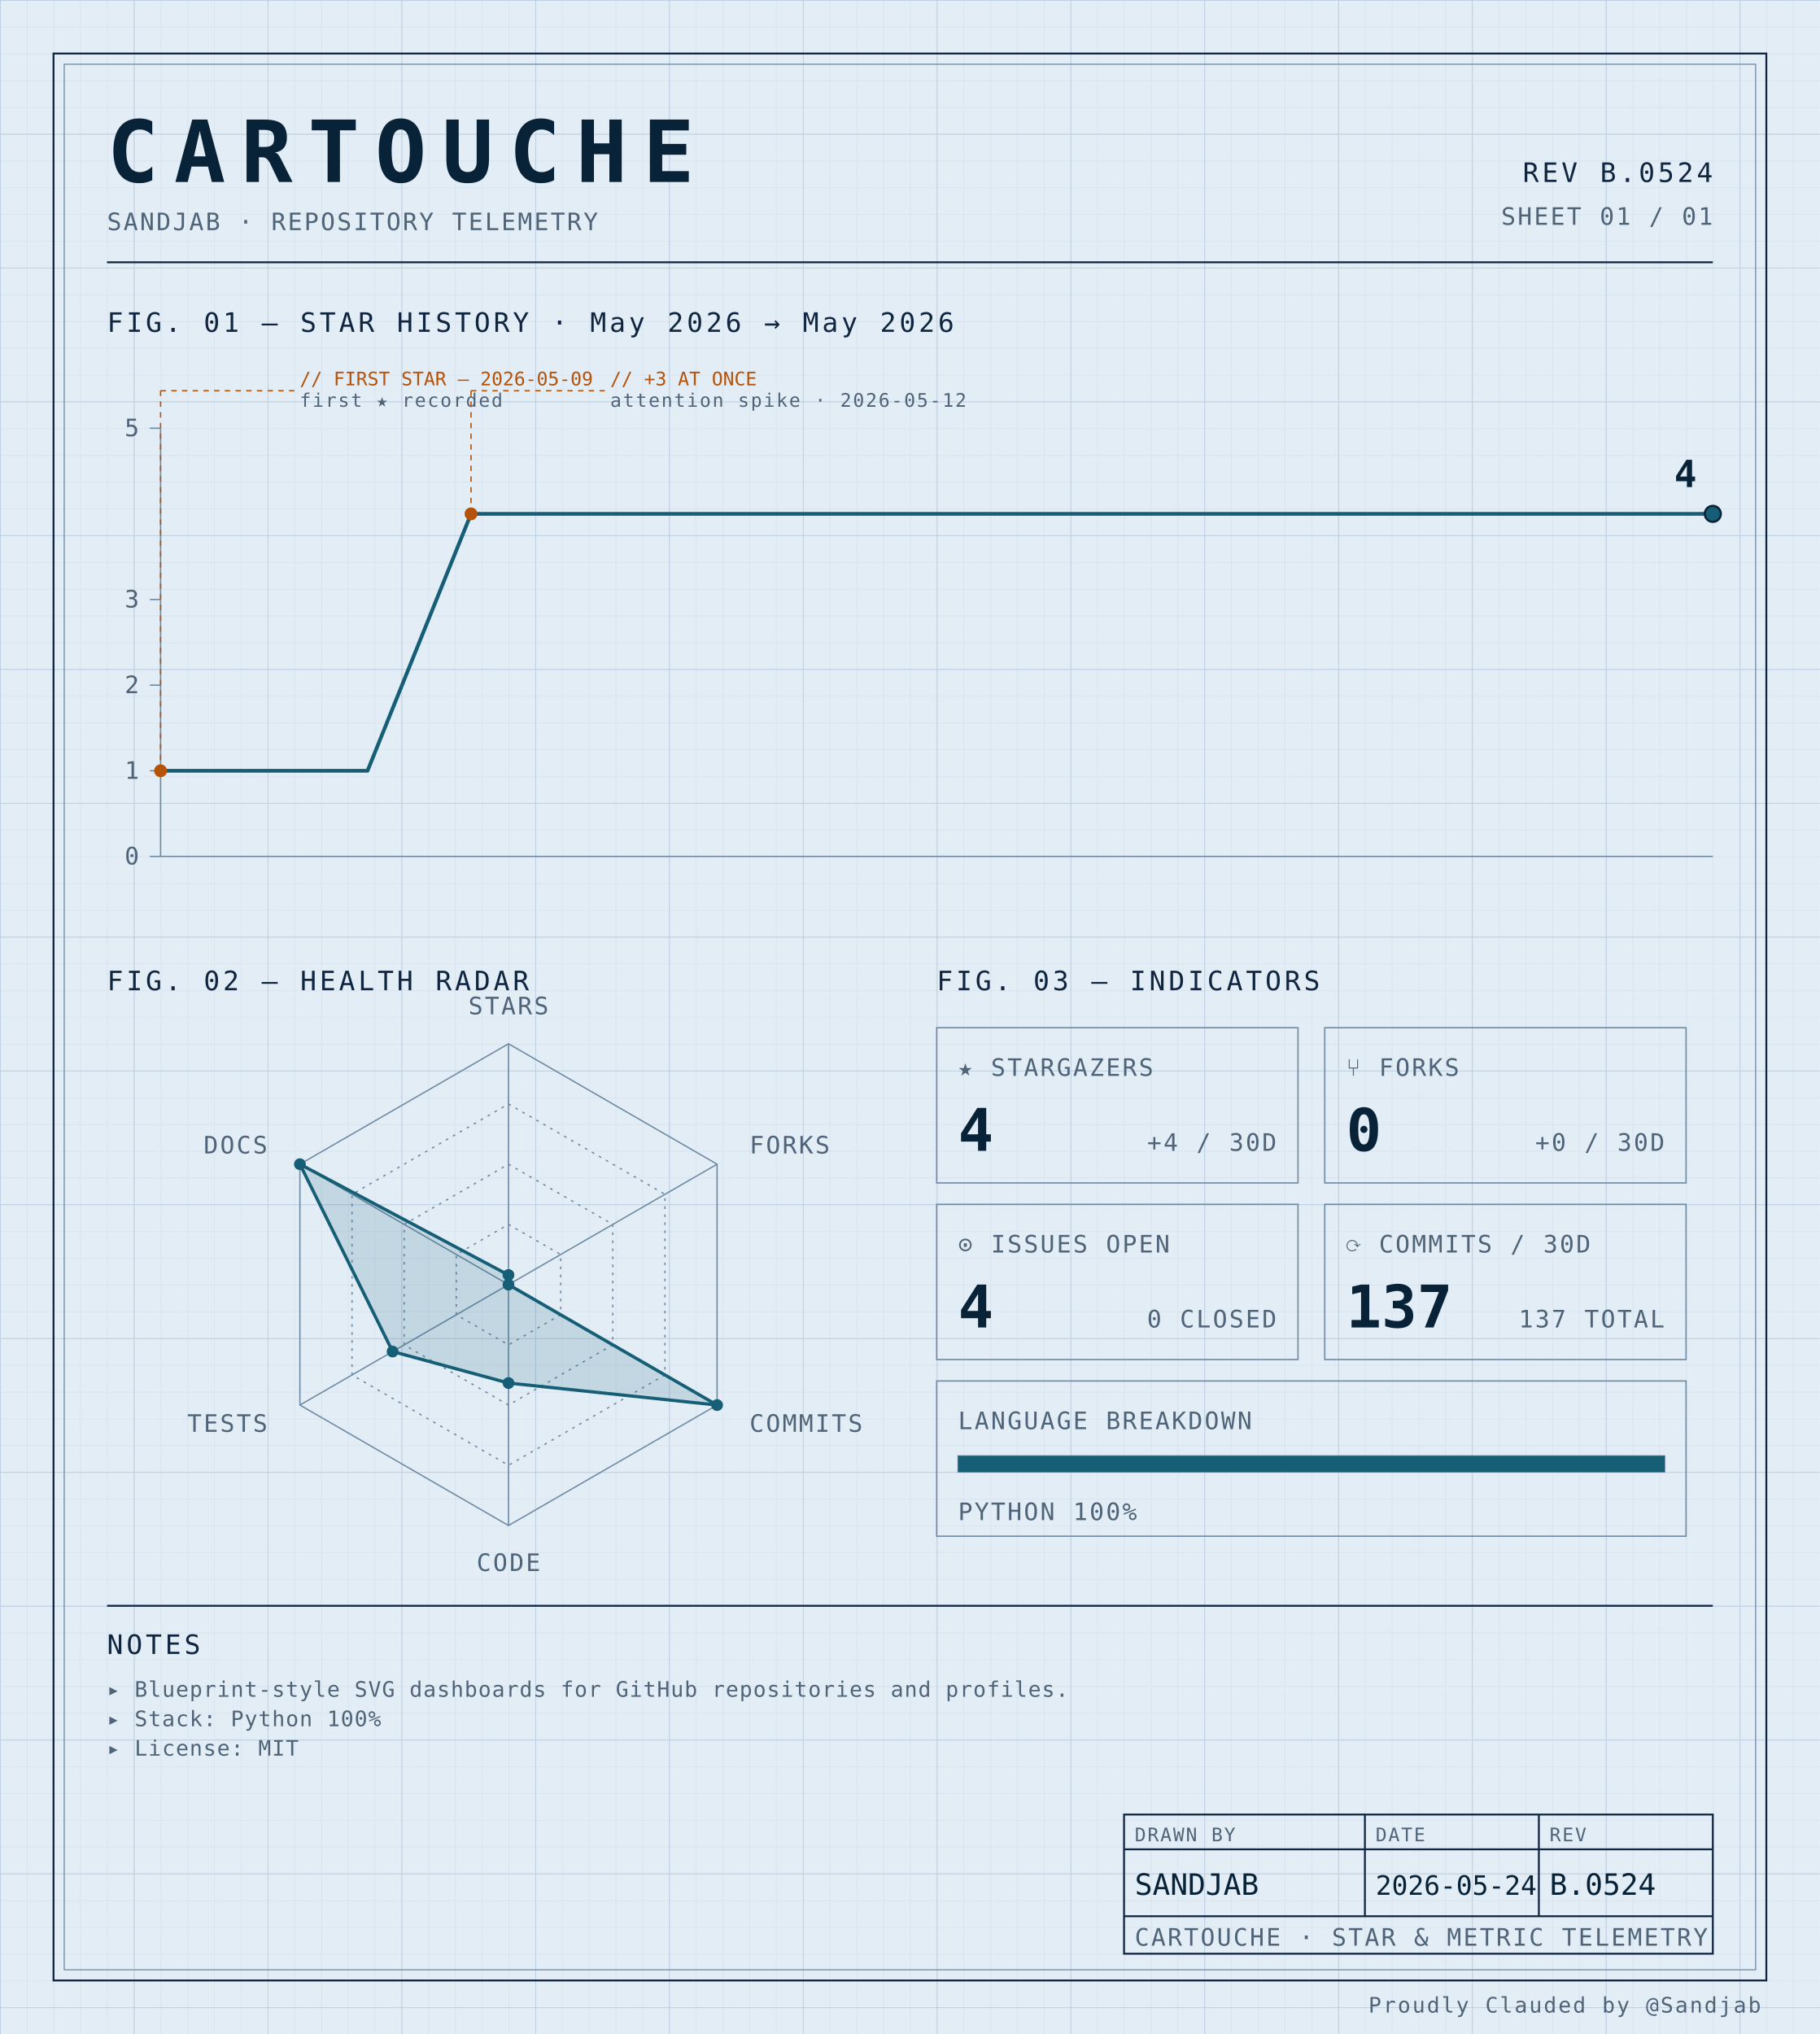
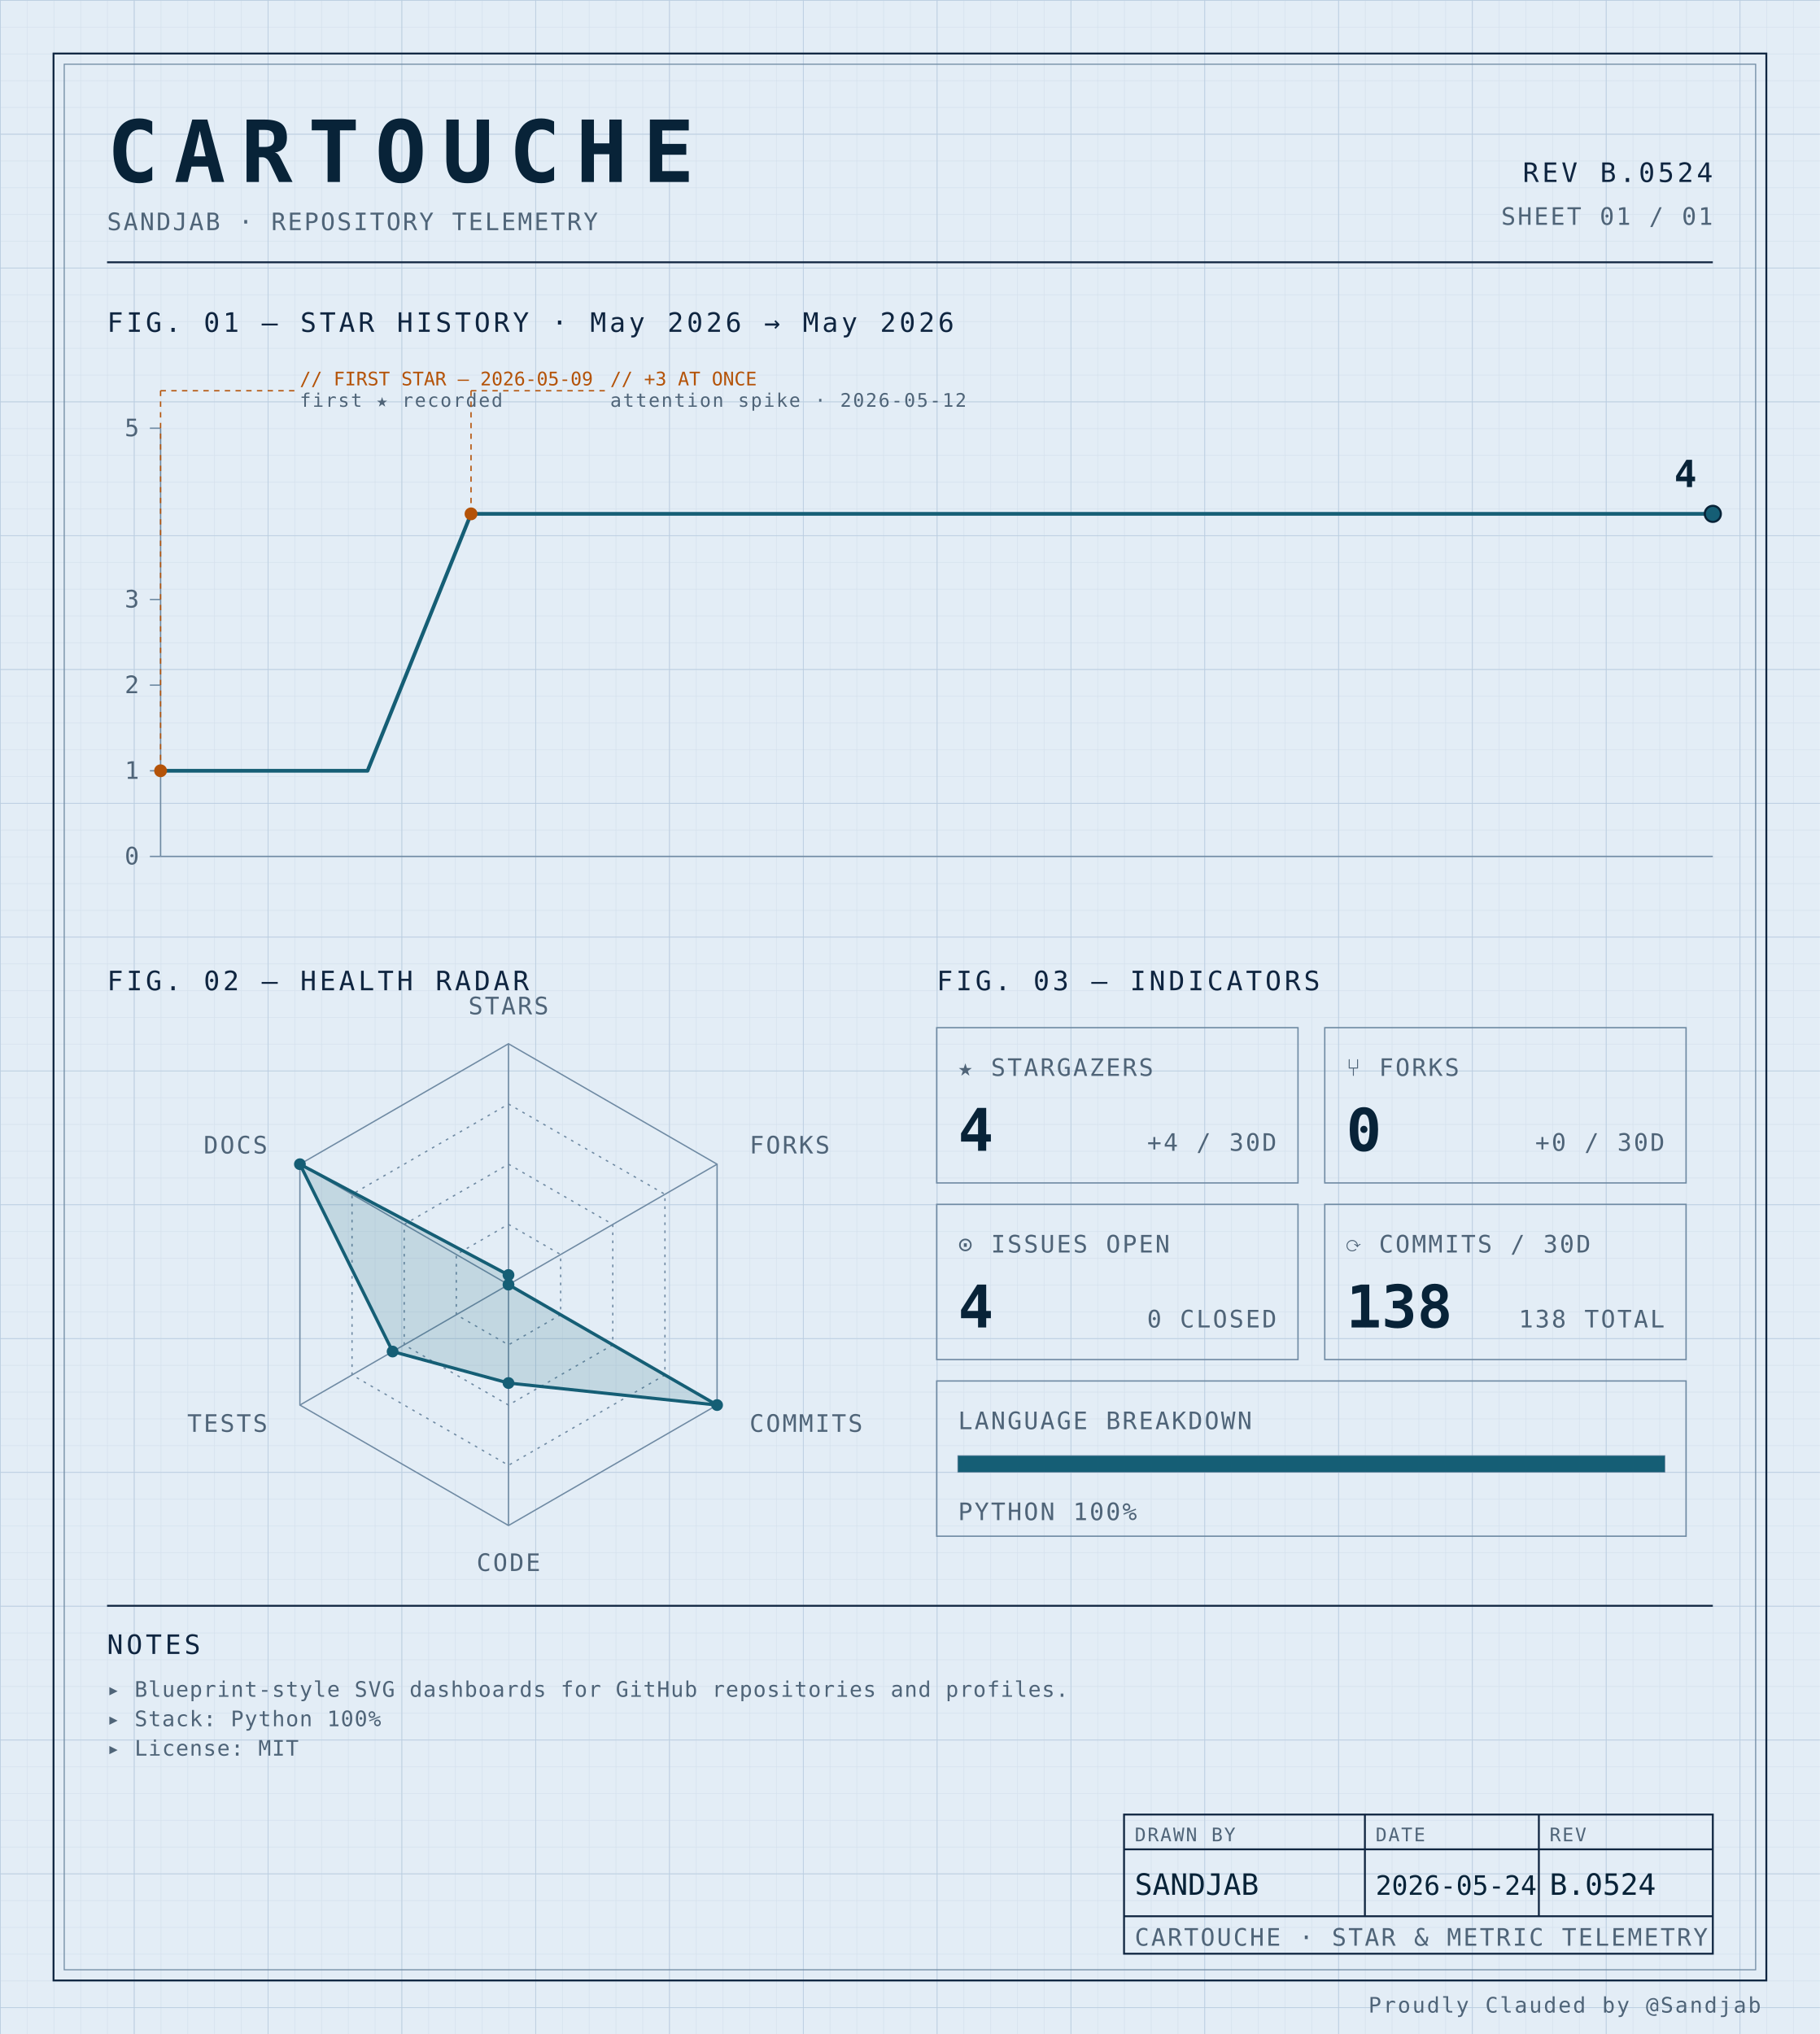
<svg xmlns="http://www.w3.org/2000/svg" width="100%" viewBox="0 0 680 760" role="img">
  <defs>
    <pattern id="grid-fine" width="10" height="10" patternUnits="userSpaceOnUse">
      <path d="M10 0H0V10" fill="none" stroke="#d4e0ec" stroke-width="0.4" />
    </pattern>
    <pattern id="grid-major" width="50" height="50" patternUnits="userSpaceOnUse">
      <path d="M50 0H0V50" fill="none" stroke="#b8cce0" stroke-width="0.5" />
    </pattern>
  </defs>
  <rect x="0" y="0" width="680" height="760" fill="#e3edf6" />
  <rect x="0" y="0" width="680" height="760" fill="url(#grid-fine)" />
  <rect x="0" y="0" width="680" height="760" fill="url(#grid-major)" />
  <rect x="20" y="20" width="640" height="720" fill="none" stroke="#0f2540" stroke-width="0.7" />
  <rect x="24" y="24" width="632" height="712" fill="none" stroke="#6f8aa3" stroke-width="0.4" />
  <text x="40" y="68" font-family="ui-monospace, 'SF Mono', 'JetBrains Mono', 'Cascadia Code', Consolas, monospace" font-size="32" font-weight="700" fill="#082338" text-anchor="start" letter-spacing="0.18em">CARTOUCHE</text>
  <text x="40" y="86" font-family="ui-monospace, 'SF Mono', 'JetBrains Mono', 'Cascadia Code', Consolas, monospace" font-size="9" font-weight="400" fill="#4f6478" text-anchor="start" letter-spacing="0.08em">SANDJAB · REPOSITORY TELEMETRY</text>
  <text x="640" y="68" font-family="ui-monospace, 'SF Mono', 'JetBrains Mono', 'Cascadia Code', Consolas, monospace" font-size="10" font-weight="400" fill="#0f2540" text-anchor="end" letter-spacing="0.12em">REV B.0524</text>
  <text x="640" y="84" font-family="ui-monospace, 'SF Mono', 'JetBrains Mono', 'Cascadia Code', Consolas, monospace" font-size="9" font-weight="400" fill="#4f6478" text-anchor="end" letter-spacing="0.08em">SHEET 01 / 01</text>
  <line x1="40" y1="98" x2="640" y2="98" stroke="#0f2540" stroke-width="0.7" />
  <text x="40" y="124" font-family="ui-monospace, 'SF Mono', 'JetBrains Mono', 'Cascadia Code', Consolas, monospace" font-size="10" font-weight="400" fill="#0f2540" text-anchor="start" letter-spacing="0.12em">FIG. 01 — STAR HISTORY · May 2026 → May 2026</text>
  <line x1="60" y1="160" x2="60" y2="320" stroke="#6f8aa3" stroke-width="0.5" />
  <line x1="60" y1="320" x2="640" y2="320" stroke="#6f8aa3" stroke-width="0.5" />
  <line x1="56" y1="320.0" x2="60" y2="320.0" stroke="#6f8aa3" stroke-width="0.5" />
  <text x="52" y="323.0" font-family="ui-monospace, 'SF Mono', 'JetBrains Mono', 'Cascadia Code', Consolas, monospace" font-size="9" font-weight="400" fill="#4f6478" text-anchor="end" letter-spacing="0.08em">0</text>
  <line x1="56" y1="288.0" x2="60" y2="288.0" stroke="#6f8aa3" stroke-width="0.5" />
  <text x="52" y="291.0" font-family="ui-monospace, 'SF Mono', 'JetBrains Mono', 'Cascadia Code', Consolas, monospace" font-size="9" font-weight="400" fill="#4f6478" text-anchor="end" letter-spacing="0.08em">1</text>
  <line x1="56" y1="256.0" x2="60" y2="256.0" stroke="#6f8aa3" stroke-width="0.5" />
  <text x="52" y="259.0" font-family="ui-monospace, 'SF Mono', 'JetBrains Mono', 'Cascadia Code', Consolas, monospace" font-size="9" font-weight="400" fill="#4f6478" text-anchor="end" letter-spacing="0.08em">2</text>
  <line x1="56" y1="224.0" x2="60" y2="224.0" stroke="#6f8aa3" stroke-width="0.5" />
  <text x="52" y="227.0" font-family="ui-monospace, 'SF Mono', 'JetBrains Mono', 'Cascadia Code', Consolas, monospace" font-size="9" font-weight="400" fill="#4f6478" text-anchor="end" letter-spacing="0.08em">3</text>
  <line x1="56" y1="160.0" x2="60" y2="160.0" stroke="#6f8aa3" stroke-width="0.5" />
  <text x="52" y="163.0" font-family="ui-monospace, 'SF Mono', 'JetBrains Mono', 'Cascadia Code', Consolas, monospace" font-size="9" font-weight="400" fill="#4f6478" text-anchor="end" letter-spacing="0.08em">5</text>
  <path d="M 60.00,288.00 L 98.67,288.00 137.33,288.00 176.00,192.00 214.67,192.00 253.33,192.00 292.00,192.00 330.67,192.00 369.33,192.00 408.00,192.00 446.67,192.00 485.33,192.00 524.00,192.00 562.67,192.00 601.33,192.00 640.00,192.00 640.00,192.00" fill="none" stroke="#155e75" stroke-width="1.4" stroke-linejoin="round" stroke-linecap="round" />
  <circle cx="60.0" cy="288.0" r="2.4" fill="#b45309" />
  <line x1="60.0" y1="288.0" x2="60.0" y2="146" stroke="#b45309" stroke-width="0.5" stroke-dasharray="2,2" fill="none" />
  <line x1="60.0" y1="146" x2="110.0" y2="146" stroke="#b45309" stroke-width="0.5" stroke-dasharray="2,2" fill="none" />
  <text x="112.0" y="144" font-family="ui-monospace, 'SF Mono', 'JetBrains Mono', 'Cascadia Code', Consolas, monospace" font-size="7" font-weight="400" fill="#b45309" text-anchor="start" letter-spacing="normal">// FIRST STAR — 2026-05-09</text>
  <text x="112.0" y="152" font-family="ui-monospace, 'SF Mono', 'JetBrains Mono', 'Cascadia Code', Consolas, monospace" font-size="7" font-weight="400" fill="#4f6478" text-anchor="start" letter-spacing="0.08em">first ★ recorded</text>
  <circle cx="176.0" cy="192.0" r="2.4" fill="#b45309" />
  <line x1="176.0" y1="192.0" x2="176.0" y2="146" stroke="#b45309" stroke-width="0.5" stroke-dasharray="2,2" fill="none" />
  <line x1="176.0" y1="146" x2="226.0" y2="146" stroke="#b45309" stroke-width="0.5" stroke-dasharray="2,2" fill="none" />
  <text x="228.0" y="144" font-family="ui-monospace, 'SF Mono', 'JetBrains Mono', 'Cascadia Code', Consolas, monospace" font-size="7" font-weight="400" fill="#b45309" text-anchor="start" letter-spacing="normal">// +3 AT ONCE</text>
  <text x="228.0" y="152" font-family="ui-monospace, 'SF Mono', 'JetBrains Mono', 'Cascadia Code', Consolas, monospace" font-size="7" font-weight="400" fill="#4f6478" text-anchor="start" letter-spacing="0.08em">attention spike · 2026-05-12</text>
  <circle cx="640.0" cy="192.0" r="3" fill="#155e75" stroke="#082338" stroke-width="0.8" />
  <text x="634.0" y="182.0" font-family="ui-monospace, 'SF Mono', 'JetBrains Mono', 'Cascadia Code', Consolas, monospace" font-size="14" font-weight="700" fill="#082338" text-anchor="end" letter-spacing="normal">4</text>
  <text x="40" y="370" font-family="ui-monospace, 'SF Mono', 'JetBrains Mono', 'Cascadia Code', Consolas, monospace" font-size="10" font-weight="400" fill="#0f2540" text-anchor="start" letter-spacing="0.12em">FIG. 02 — HEALTH RADAR</text>
  <g transform="translate(190 480)">
    <polygon points="0.00,-90.00 77.94,-45.00 77.94,45.00 0.00,90.00 -77.94,45.00 -77.94,-45.00" fill="none" stroke="#6f8aa3" stroke-width="0.5" />
    <polygon points="0.00,-67.50 58.46,-33.75 58.46,33.75 0.00,67.50 -58.46,33.75 -58.46,-33.75" fill="none" stroke="#6f8aa3" stroke-width="0.5" stroke-dasharray="1,2" />
    <polygon points="0.00,-45.00 38.97,-22.50 38.97,22.50 0.00,45.00 -38.97,22.50 -38.97,-22.50" fill="none" stroke="#6f8aa3" stroke-width="0.5" stroke-dasharray="1,2" />
    <polygon points="0.00,-22.50 19.49,-11.25 19.49,11.25 0.00,22.50 -19.49,11.25 -19.49,-11.25" fill="none" stroke="#6f8aa3" stroke-width="0.5" stroke-dasharray="1,2" />
    <line x1="0" y1="0" x2="0.00" y2="-90.00" stroke="#6f8aa3" stroke-width="0.5" />
    <line x1="0" y1="0" x2="77.94" y2="-45.00" stroke="#6f8aa3" stroke-width="0.5" />
    <line x1="0" y1="0" x2="77.94" y2="45.00" stroke="#6f8aa3" stroke-width="0.5" />
    <line x1="0" y1="0" x2="0.00" y2="90.00" stroke="#6f8aa3" stroke-width="0.5" />
    <line x1="0" y1="0" x2="-77.94" y2="45.00" stroke="#6f8aa3" stroke-width="0.5" />
    <line x1="0" y1="0" x2="-77.94" y2="-45.00" stroke="#6f8aa3" stroke-width="0.5" />
    <polygon points="0.00,-3.60 0.00,0.00 77.94,45.00 0.00,36.77 -43.30,25.00 -77.94,-45.00" fill="#155e75" fill-opacity="0.16" stroke="#155e75" stroke-width="1.2" />
    <circle cx="0.00" cy="-3.60" r="2.2" fill="#155e75" />
    <circle cx="0.00" cy="0.00" r="2.2" fill="#155e75" />
    <circle cx="77.94" cy="45.00" r="2.2" fill="#155e75" />
    <circle cx="0.00" cy="36.77" r="2.2" fill="#155e75" />
    <circle cx="-43.30" cy="25.00" r="2.2" fill="#155e75" />
    <circle cx="-77.94" cy="-45.00" r="2.2" fill="#155e75" />
    <text x="6.3681633555662356e-15" y="-101" font-family="ui-monospace, 'SF Mono', 'JetBrains Mono', 'Cascadia Code', Consolas, monospace" font-size="9" font-weight="400" fill="#4f6478" text-anchor="middle" letter-spacing="0.08em">STARS</text>
    <text x="90.067" y="-49" font-family="ui-monospace, 'SF Mono', 'JetBrains Mono', 'Cascadia Code', Consolas, monospace" font-size="9" font-weight="400" fill="#4f6478" text-anchor="start" letter-spacing="0.08em">FORKS</text>
    <text x="90.067" y="55" font-family="ui-monospace, 'SF Mono', 'JetBrains Mono', 'Cascadia Code', Consolas, monospace" font-size="9" font-weight="400" fill="#4f6478" text-anchor="start" letter-spacing="0.08em">COMMITS</text>
    <text x="6.3681633555662356e-15" y="107" font-family="ui-monospace, 'SF Mono', 'JetBrains Mono', 'Cascadia Code', Consolas, monospace" font-size="9" font-weight="400" fill="#4f6478" text-anchor="middle" letter-spacing="0.08em">CODE</text>
    <text x="-90.067" y="55" font-family="ui-monospace, 'SF Mono', 'JetBrains Mono', 'Cascadia Code', Consolas, monospace" font-size="9" font-weight="400" fill="#4f6478" text-anchor="end" letter-spacing="0.08em">TESTS</text>
    <text x="-90.067" y="-49" font-family="ui-monospace, 'SF Mono', 'JetBrains Mono', 'Cascadia Code', Consolas, monospace" font-size="9" font-weight="400" fill="#4f6478" text-anchor="end" letter-spacing="0.08em">DOCS</text>
  </g>
  <text x="350" y="370" font-family="ui-monospace, 'SF Mono', 'JetBrains Mono', 'Cascadia Code', Consolas, monospace" font-size="10" font-weight="400" fill="#0f2540" text-anchor="start" letter-spacing="0.12em">FIG. 03 — INDICATORS</text>
  <rect x="350" y="384" width="135" height="58" fill="none" stroke="#6f8aa3" stroke-width="0.5" />
  <text x="358" y="402" font-family="ui-monospace, 'SF Mono', 'JetBrains Mono', 'Cascadia Code', Consolas, monospace" font-size="9" font-weight="400" fill="#4f6478" text-anchor="start" letter-spacing="0.08em">★ STARGAZERS</text>
  <text x="358" y="430" font-family="ui-monospace, 'SF Mono', 'JetBrains Mono', 'Cascadia Code', Consolas, monospace" font-size="22" font-weight="700" fill="#082338" text-anchor="start" letter-spacing="normal">4</text>
  <text x="477" y="430" font-family="ui-monospace, 'SF Mono', 'JetBrains Mono', 'Cascadia Code', Consolas, monospace" font-size="9" font-weight="400" fill="#4f6478" text-anchor="end" letter-spacing="0.08em">+4 / 30D</text>
  <rect x="495" y="384" width="135" height="58" fill="none" stroke="#6f8aa3" stroke-width="0.5" />
  <text x="503" y="402" font-family="ui-monospace, 'SF Mono', 'JetBrains Mono', 'Cascadia Code', Consolas, monospace" font-size="9" font-weight="400" fill="#4f6478" text-anchor="start" letter-spacing="0.08em">⑂ FORKS</text>
  <text x="503" y="430" font-family="ui-monospace, 'SF Mono', 'JetBrains Mono', 'Cascadia Code', Consolas, monospace" font-size="22" font-weight="700" fill="#082338" text-anchor="start" letter-spacing="normal">0</text>
  <text x="622" y="430" font-family="ui-monospace, 'SF Mono', 'JetBrains Mono', 'Cascadia Code', Consolas, monospace" font-size="9" font-weight="400" fill="#4f6478" text-anchor="end" letter-spacing="0.08em">+0 / 30D</text>
  <rect x="350" y="450" width="135" height="58" fill="none" stroke="#6f8aa3" stroke-width="0.5" />
  <text x="358" y="468" font-family="ui-monospace, 'SF Mono', 'JetBrains Mono', 'Cascadia Code', Consolas, monospace" font-size="9" font-weight="400" fill="#4f6478" text-anchor="start" letter-spacing="0.08em">⊙ ISSUES OPEN</text>
  <text x="358" y="496" font-family="ui-monospace, 'SF Mono', 'JetBrains Mono', 'Cascadia Code', Consolas, monospace" font-size="22" font-weight="700" fill="#082338" text-anchor="start" letter-spacing="normal">4</text>
  <text x="477" y="496" font-family="ui-monospace, 'SF Mono', 'JetBrains Mono', 'Cascadia Code', Consolas, monospace" font-size="9" font-weight="400" fill="#4f6478" text-anchor="end" letter-spacing="0.08em">0 CLOSED</text>
  <rect x="495" y="450" width="135" height="58" fill="none" stroke="#6f8aa3" stroke-width="0.5" />
  <text x="503" y="468" font-family="ui-monospace, 'SF Mono', 'JetBrains Mono', 'Cascadia Code', Consolas, monospace" font-size="9" font-weight="400" fill="#4f6478" text-anchor="start" letter-spacing="0.08em">⟳ COMMITS / 30D</text>
-   <text x="503" y="496" font-family="ui-monospace, 'SF Mono', 'JetBrains Mono', 'Cascadia Code', Consolas, monospace" font-size="22" font-weight="700" fill="#082338" text-anchor="start" letter-spacing="normal">137</text>
-   <text x="622" y="496" font-family="ui-monospace, 'SF Mono', 'JetBrains Mono', 'Cascadia Code', Consolas, monospace" font-size="9" font-weight="400" fill="#4f6478" text-anchor="end" letter-spacing="0.08em">137 TOTAL</text>
+   <text x="503" y="496" font-family="ui-monospace, 'SF Mono', 'JetBrains Mono', 'Cascadia Code', Consolas, monospace" font-size="22" font-weight="700" fill="#082338" text-anchor="start" letter-spacing="normal">138</text>
+   <text x="622" y="496" font-family="ui-monospace, 'SF Mono', 'JetBrains Mono', 'Cascadia Code', Consolas, monospace" font-size="9" font-weight="400" fill="#4f6478" text-anchor="end" letter-spacing="0.08em">138 TOTAL</text>
  <rect x="350" y="516" width="280" height="58" fill="none" stroke="#6f8aa3" stroke-width="0.5" />
  <text x="358" y="534" font-family="ui-monospace, 'SF Mono', 'JetBrains Mono', 'Cascadia Code', Consolas, monospace" font-size="9" font-weight="400" fill="#4f6478" text-anchor="start" letter-spacing="0.08em">LANGUAGE BREAKDOWN</text>
  <rect x="358" y="544" width="264" height="6" fill="none" stroke="#6f8aa3" stroke-width="0.5" />
  <rect x="358" y="544" width="264.00" height="6" fill="#155e75" />
  <text x="358" y="568" font-family="ui-monospace, 'SF Mono', 'JetBrains Mono', 'Cascadia Code', Consolas, monospace" font-size="9" font-weight="400" fill="#4f6478" text-anchor="start" letter-spacing="0.08em">PYTHON 100%</text>
  <line x1="40" y1="600" x2="640" y2="600" stroke="#0f2540" stroke-width="0.7" />
  <text x="40" y="618" font-family="ui-monospace, 'SF Mono', 'JetBrains Mono', 'Cascadia Code', Consolas, monospace" font-size="10" font-weight="400" fill="#0f2540" text-anchor="start" letter-spacing="0.12em">NOTES</text>
  <text x="40" y="634" font-family="ui-monospace, 'SF Mono', 'JetBrains Mono', 'Cascadia Code', Consolas, monospace" font-size="8" font-weight="400" fill="#4f6478" text-anchor="start" letter-spacing="0.04em">▸ Blueprint-style SVG dashboards for GitHub repositories and profiles.</text>
  <text x="40" y="645" font-family="ui-monospace, 'SF Mono', 'JetBrains Mono', 'Cascadia Code', Consolas, monospace" font-size="8" font-weight="400" fill="#4f6478" text-anchor="start" letter-spacing="0.04em">▸ Stack: Python 100%</text>
  <text x="40" y="656" font-family="ui-monospace, 'SF Mono', 'JetBrains Mono', 'Cascadia Code', Consolas, monospace" font-size="8" font-weight="400" fill="#4f6478" text-anchor="start" letter-spacing="0.04em">▸ License: MIT</text>
  <rect x="420" y="678" width="220" height="52" fill="none" stroke="#0f2540" stroke-width="0.7" />
  <line x1="420" y1="691" x2="640" y2="691" stroke="#0f2540" stroke-width="0.7" />
  <line x1="420" y1="716" x2="640" y2="716" stroke="#0f2540" stroke-width="0.7" />
  <line x1="510" y1="678" x2="510" y2="716" stroke="#0f2540" stroke-width="0.7" />
  <line x1="575" y1="678" x2="575" y2="716" stroke="#0f2540" stroke-width="0.7" />
  <text x="424" y="688" font-family="ui-monospace, 'SF Mono', 'JetBrains Mono', 'Cascadia Code', Consolas, monospace" font-size="7" font-weight="400" fill="#4f6478" text-anchor="start" letter-spacing="0.08em">DRAWN BY</text>
  <text x="514" y="688" font-family="ui-monospace, 'SF Mono', 'JetBrains Mono', 'Cascadia Code', Consolas, monospace" font-size="7" font-weight="400" fill="#4f6478" text-anchor="start" letter-spacing="0.08em">DATE</text>
  <text x="579" y="688" font-family="ui-monospace, 'SF Mono', 'JetBrains Mono', 'Cascadia Code', Consolas, monospace" font-size="7" font-weight="400" fill="#4f6478" text-anchor="start" letter-spacing="0.08em">REV</text>
  <text x="424" y="708" font-family="ui-monospace, 'SF Mono', 'JetBrains Mono', 'Cascadia Code', Consolas, monospace" font-size="11" font-weight="400" fill="#082338" text-anchor="start" letter-spacing="normal">SANDJAB</text>
  <text x="514" y="708" font-family="ui-monospace, 'SF Mono', 'JetBrains Mono', 'Cascadia Code', Consolas, monospace" font-size="10" font-weight="400" fill="#082338" text-anchor="start" letter-spacing="normal">2026-05-24</text>
  <text x="579" y="708" font-family="ui-monospace, 'SF Mono', 'JetBrains Mono', 'Cascadia Code', Consolas, monospace" font-size="11" font-weight="400" fill="#082338" text-anchor="start" letter-spacing="normal">B.0524</text>
  <text x="424" y="727" font-family="ui-monospace, 'SF Mono', 'JetBrains Mono', 'Cascadia Code', Consolas, monospace" font-size="9" font-weight="400" fill="#4f6478" text-anchor="start" letter-spacing="0.08em">CARTOUCHE · STAR &amp; METRIC TELEMETRY</text>
  <text x="658" y="752" font-family="ui-monospace, 'SF Mono', 'JetBrains Mono', 'Cascadia Code', Consolas, monospace" font-size="8" font-weight="400" fill="#4f6478" text-anchor="end" letter-spacing="0.08em">Proudly Clauded by @Sandjab</text>
</svg>
